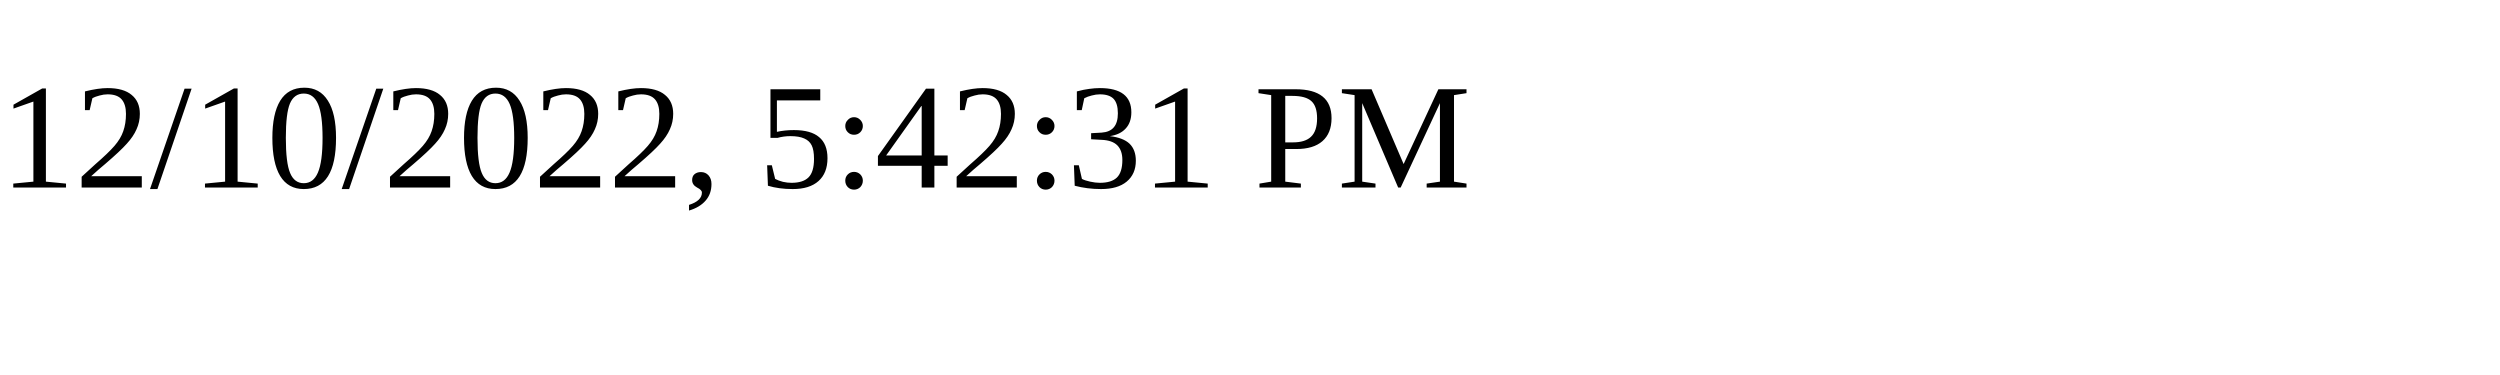
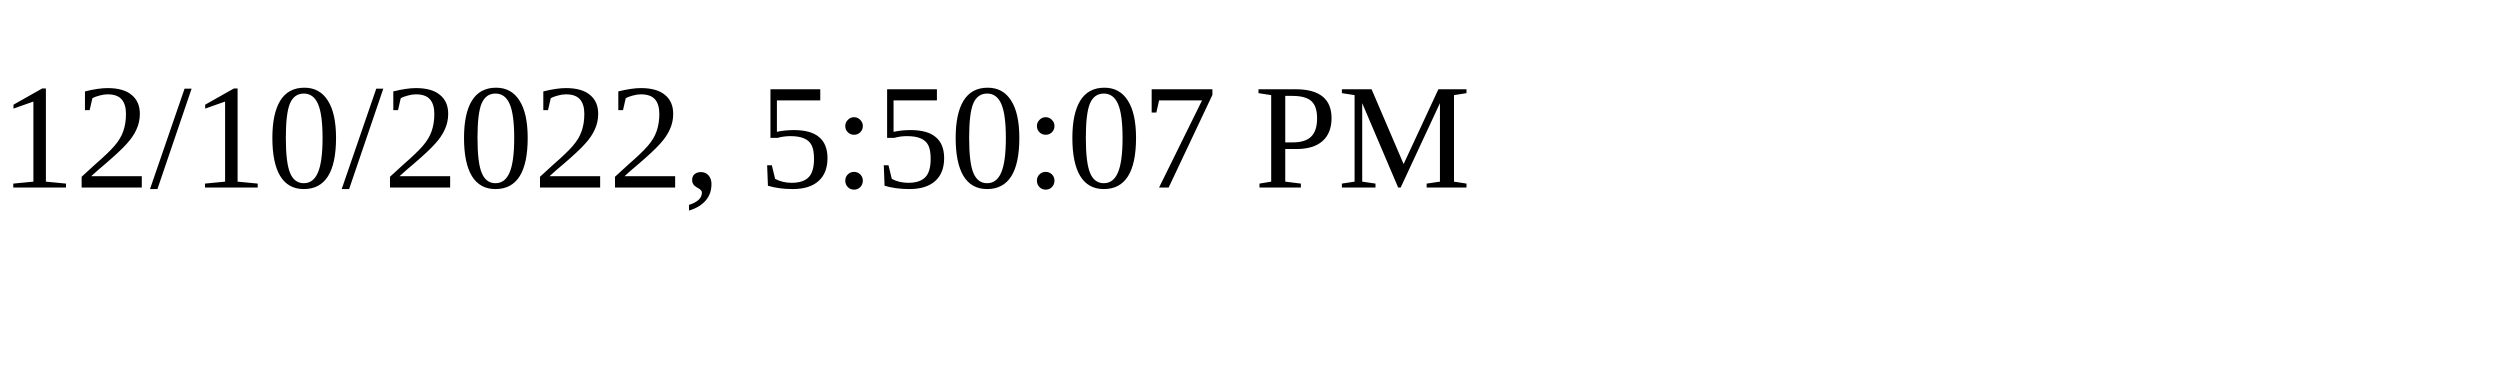
<svg xmlns="http://www.w3.org/2000/svg" height="30" width="200">
-   <text x="0" y="15">12/10/2022, 5:42:31 PM</text>
+   <text x="0" y="15">12/10/2022, 5:50:07 PM</text>
</svg>
